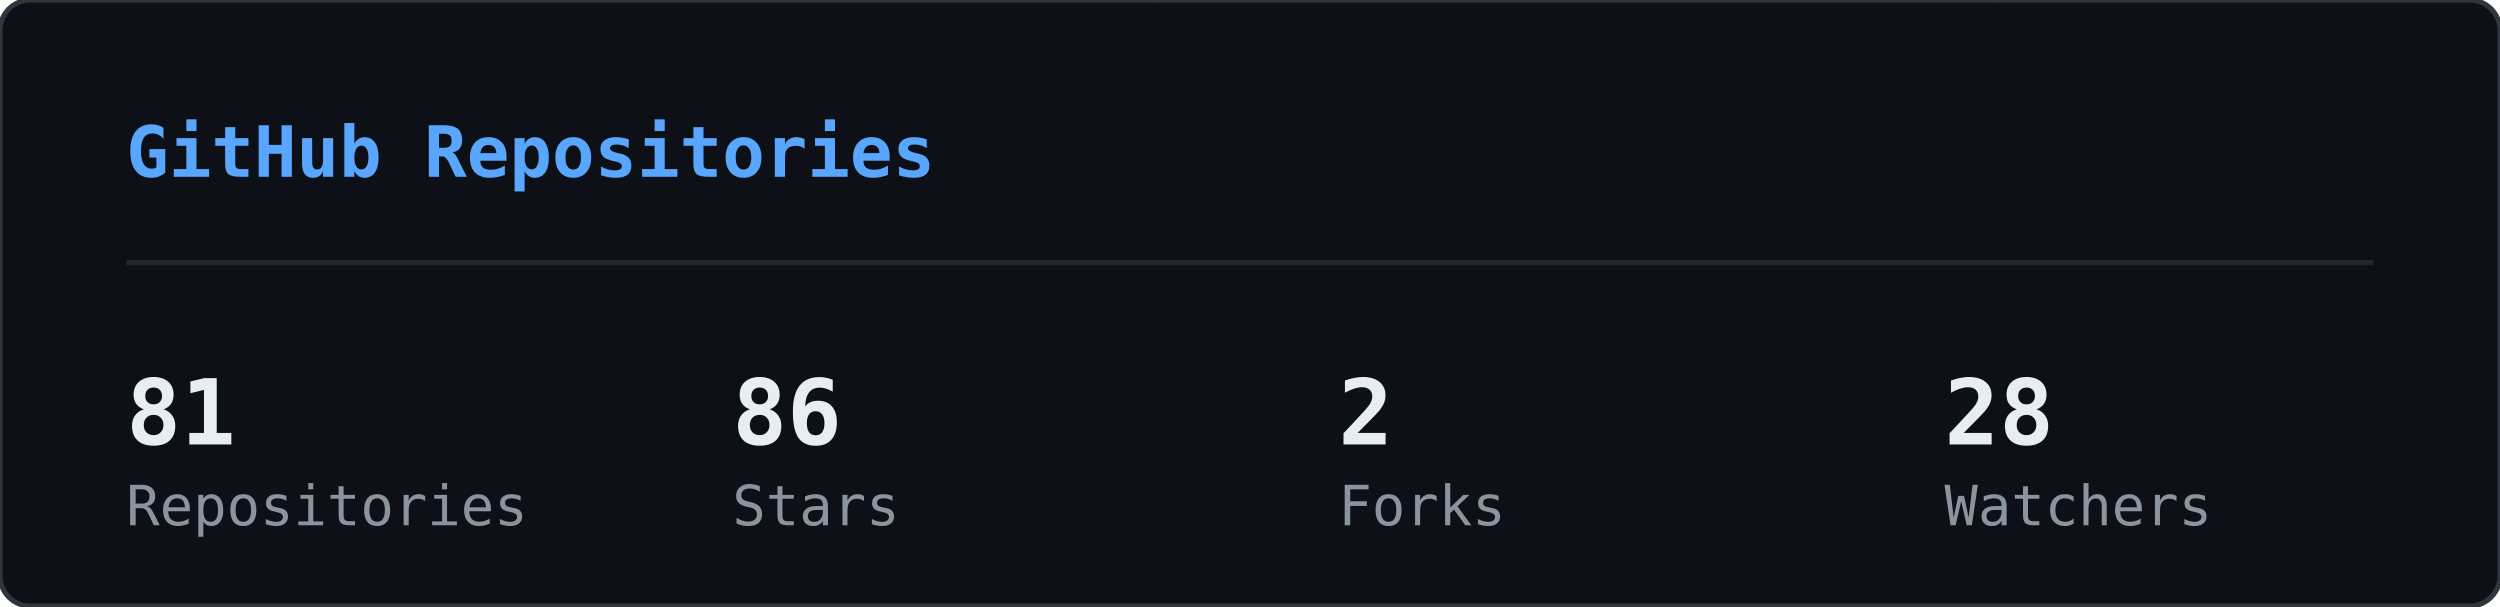
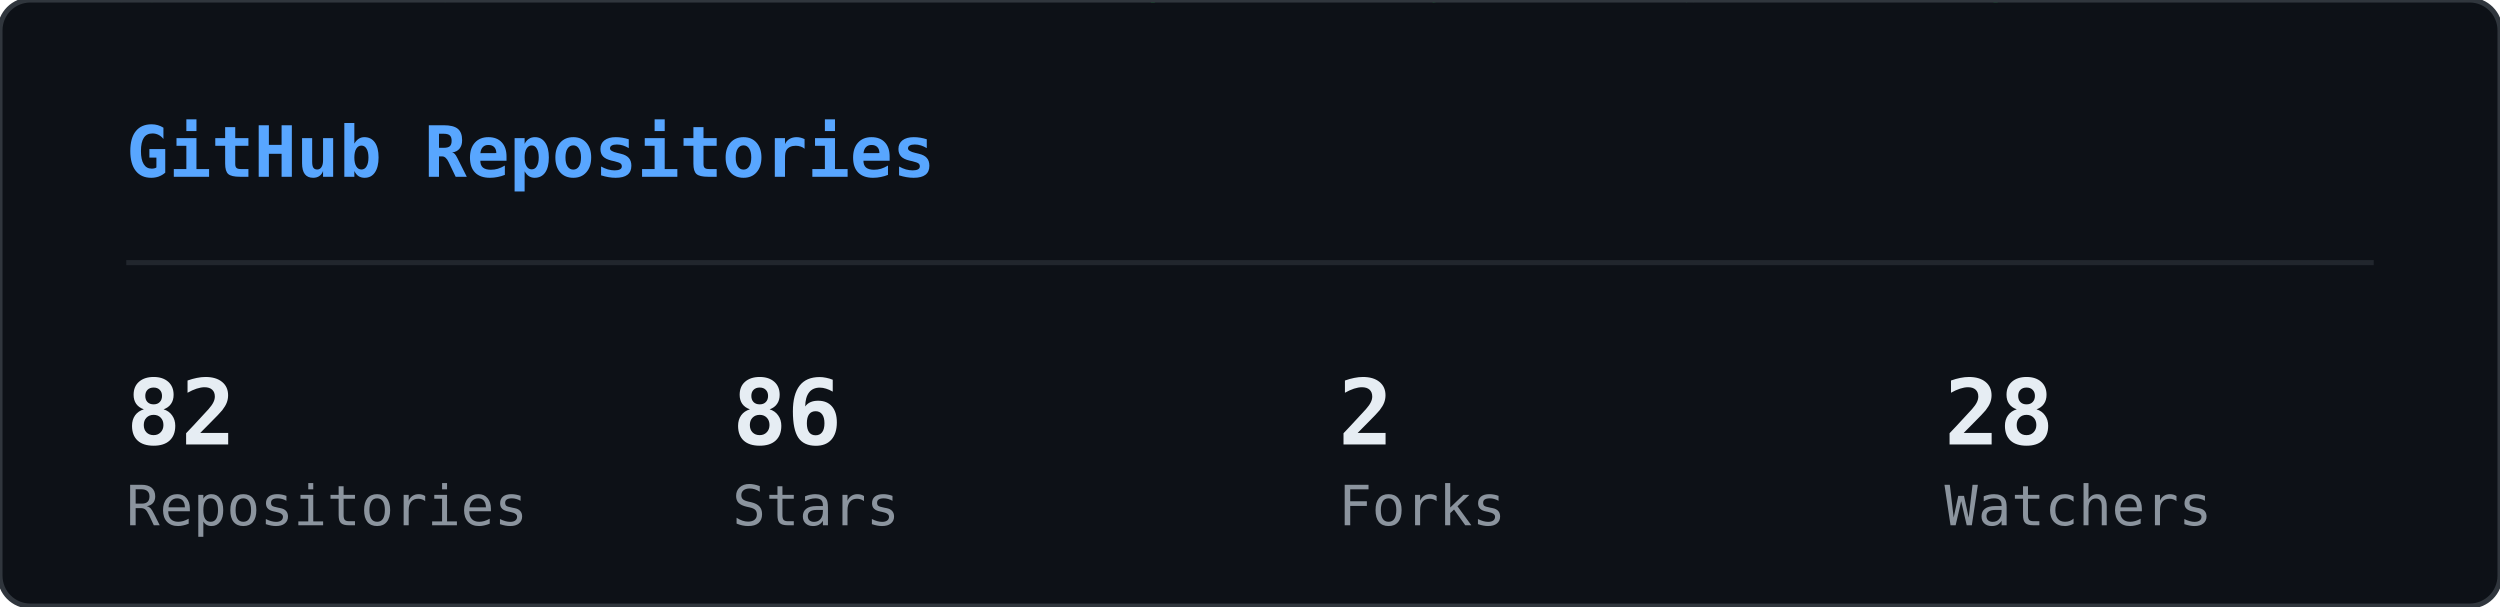
<svg xmlns="http://www.w3.org/2000/svg" width="495" height="120" viewBox="0 0 495 120">
  <defs>
    <clipPath id="gr-clip">
      <rect width="495" height="120" rx="6" />
    </clipPath>
  </defs>
  <rect width="495" height="120" rx="6" fill="#0d1117" />
  <g clip-path="url(#gr-clip)">
    <g opacity="0.22">
      <style>@keyframes gr0{from{transform:translateY(-88px)}to{transform:translateY(134px)}}@keyframes gr1{from{transform:translateY(-46px)}to{transform:translateY(134px)}}@keyframes gr2{from{transform:translateY(-46px)}to{transform:translateY(134px)}}@keyframes gr3{from{transform:translateY(-46px)}to{transform:translateY(134px)}}@keyframes gr4{from{transform:translateY(-46px)}to{transform:translateY(134px)}}@keyframes gr5{from{transform:translateY(-46px)}to{transform:translateY(134px)}}@keyframes gr6{from{transform:translateY(-46px)}to{transform:translateY(134px)}}@keyframes gr7{from{transform:translateY(-46px)}to{transform:translateY(134px)}}@keyframes gr8{from{transform:translateY(-46px)}to{transform:translateY(134px)}}@keyframes gr9{from{transform:translateY(-46px)}to{transform:translateY(134px)}}@keyframes gr10{from{transform:translateY(-46px)}to{transform:translateY(134px)}}@keyframes gr11{from{transform:translateY(-46px)}to{transform:translateY(134px)}}@keyframes gr12{from{transform:translateY(-46px)}to{transform:translateY(134px)}}@keyframes gr13{from{transform:translateY(-46px)}to{transform:translateY(134px)}}@keyframes gr14{from{transform:translateY(-46px)}to{transform:translateY(134px)}}@keyframes gr15{from{transform:translateY(-46px)}to{transform:translateY(134px)}}@keyframes gr16{from{transform:translateY(-46px)}to{transform:translateY(134px)}}@keyframes gr17{from{transform:translateY(-46px)}to{transform:translateY(134px)}}@keyframes gr18{from{transform:translateY(-46px)}to{transform:translateY(134px)}}@keyframes gr19{from{transform:translateY(-46px)}to{transform:translateY(134px)}}@keyframes gr20{from{transform:translateY(-46px)}to{transform:translateY(134px)}}@keyframes gr21{from{transform:translateY(-46px)}to{transform:translateY(134px)}}@keyframes gr22{from{transform:translateY(-46px)}to{transform:translateY(134px)}}@keyframes gr23{from{transform:translateY(-46px)}to{transform:translateY(134px)}}@keyframes gr24{from{transform:translateY(-46px)}to{transform:translateY(134px)}}@keyframes gr25{from{transform:translateY(-46px)}to{transform:translateY(134px)}}@keyframes gr26{from{transform:translateY(-46px)}to{transform:translateY(134px)}}@keyframes gr27{from{transform:translateY(-46px)}to{transform:translateY(134px)}}@keyframes gr28{from{transform:translateY(-46px)}to{transform:translateY(134px)}}@keyframes gr29{from{transform:translateY(-46px)}to{transform:translateY(134px)}}@keyframes gr30{from{transform:translateY(-46px)}to{transform:translateY(134px)}}@keyframes gr31{from{transform:translateY(-46px)}to{transform:translateY(134px)}}@keyframes gr32{from{transform:translateY(-46px)}to{transform:translateY(134px)}}@keyframes gr33{from{transform:translateY(-46px)}to{transform:translateY(134px)}}@keyframes gr34{from{transform:translateY(-46px)}to{transform:translateY(134px)}}@keyframes gr35{from{transform:translateY(-46px)}to{transform:translateY(134px)}}@keyframes gr36{from{transform:translateY(-46px)}to{transform:translateY(134px)}}@keyframes gr37{from{transform:translateY(-46px)}to{transform:translateY(134px)}}</style>
      <g style="animation:gr0 1.67s linear infinite;animation-delay:-0.05s">
        <text x="137" y="0" font-family="monospace" font-size="12" fill="#00ff41">0</text>
        <text x="137" y="-14" font-family="monospace" font-size="12" fill="#00ff41" opacity="0.86">ﾂ</text>
        <text x="137" y="-28" font-family="monospace" font-size="12" fill="#00ff41" opacity="0.71">ｯ</text>
        <text x="137" y="-42" font-family="monospace" font-size="12" fill="#00ff41" opacity="0.57">ﾊ</text>
        <text x="137" y="-56" font-family="monospace" font-size="12" fill="#00ff41" opacity="0.43">ﾃ</text>
        <text x="137" y="-70" font-family="monospace" font-size="12" fill="#00ff41" opacity="0.29">ﾕ</text>
        <text x="137" y="-84" font-family="monospace" font-size="12" fill="#00ff41" opacity="0.14">ﾂ</text>
      </g>
      <g style="animation:gr1 2.72s linear infinite;animation-delay:-1.68s">
        <text x="86" y="0" font-family="monospace" font-size="12" fill="#00ff41">ﾗ</text>
        <text x="86" y="-14" font-family="monospace" font-size="12" fill="#00ff41" opacity="0.75">ﾁ</text>
        <text x="86" y="-28" font-family="monospace" font-size="12" fill="#00ff41" opacity="0.50">ﾂ</text>
        <text x="86" y="-42" font-family="monospace" font-size="12" fill="#00ff41" opacity="0.25">ｳ</text>
      </g>
      <g style="animation:gr2 3.03s linear infinite;animation-delay:-1.66s">
        <text x="281" y="0" font-family="monospace" font-size="12" fill="#00ff41">ｬ</text>
        <text x="281" y="-14" font-family="monospace" font-size="12" fill="#00ff41" opacity="0.75">ﾘ</text>
        <text x="281" y="-28" font-family="monospace" font-size="12" fill="#00ff41" opacity="0.50">1</text>
        <text x="281" y="-42" font-family="monospace" font-size="12" fill="#00ff41" opacity="0.25">ｬ</text>
      </g>
      <g style="animation:gr3 2.69s linear infinite;animation-delay:-1.87s">
        <text x="224" y="0" font-family="monospace" font-size="12" fill="#00ff41">ｮ</text>
        <text x="224" y="-14" font-family="monospace" font-size="12" fill="#00ff41" opacity="0.75">ｴ</text>
        <text x="224" y="-28" font-family="monospace" font-size="12" fill="#00ff41" opacity="0.50">0</text>
        <text x="224" y="-42" font-family="monospace" font-size="12" fill="#00ff41" opacity="0.25">1</text>
      </g>
      <g style="animation:gr4 2.88s linear infinite;animation-delay:-1.34s">
        <text x="460" y="0" font-family="monospace" font-size="12" fill="#00ff41">ｽ</text>
        <text x="460" y="-14" font-family="monospace" font-size="12" fill="#00ff41" opacity="0.75">4</text>
        <text x="460" y="-28" font-family="monospace" font-size="12" fill="#00ff41" opacity="0.50">ﾔ</text>
        <text x="460" y="-42" font-family="monospace" font-size="12" fill="#00ff41" opacity="0.25">5</text>
      </g>
      <g style="animation:gr5 3.05s linear infinite;animation-delay:-2.98s">
        <text x="391" y="0" font-family="monospace" font-size="12" fill="#00ff41">ﾏ</text>
        <text x="391" y="-14" font-family="monospace" font-size="12" fill="#00ff41" opacity="0.75">ｮ</text>
        <text x="391" y="-28" font-family="monospace" font-size="12" fill="#00ff41" opacity="0.50">ｧ</text>
        <text x="391" y="-42" font-family="monospace" font-size="12" fill="#00ff41" opacity="0.25">ｩ</text>
      </g>
      <g style="animation:gr6 3.03s linear infinite;animation-delay:-1.35s">
        <text x="143" y="0" font-family="monospace" font-size="12" fill="#00ff41">4</text>
        <text x="143" y="-14" font-family="monospace" font-size="12" fill="#00ff41" opacity="0.75">ﾈ</text>
        <text x="143" y="-28" font-family="monospace" font-size="12" fill="#00ff41" opacity="0.50">ｼ</text>
        <text x="143" y="-42" font-family="monospace" font-size="12" fill="#00ff41" opacity="0.25">ﾖ</text>
      </g>
      <g style="animation:gr7 2.40s linear infinite;animation-delay:-0.96s">
        <text x="325" y="0" font-family="monospace" font-size="12" fill="#00ff41">ﾐ</text>
        <text x="325" y="-14" font-family="monospace" font-size="12" fill="#00ff41" opacity="0.75">0</text>
        <text x="325" y="-28" font-family="monospace" font-size="12" fill="#00ff41" opacity="0.50">ﾁ</text>
        <text x="325" y="-42" font-family="monospace" font-size="12" fill="#00ff41" opacity="0.25">ﾊ</text>
      </g>
      <g style="animation:gr8 2.71s linear infinite;animation-delay:-1.26s">
        <text x="421" y="0" font-family="monospace" font-size="12" fill="#00ff41">ｾ</text>
        <text x="421" y="-14" font-family="monospace" font-size="12" fill="#00ff41" opacity="0.75">ｿ</text>
        <text x="421" y="-28" font-family="monospace" font-size="12" fill="#00ff41" opacity="0.50">ｧ</text>
        <text x="421" y="-42" font-family="monospace" font-size="12" fill="#00ff41" opacity="0.25">ﾐ</text>
      </g>
      <g style="animation:gr9 3.12s linear infinite;animation-delay:-1.28s">
        <text x="429" y="0" font-family="monospace" font-size="12" fill="#00ff41">ｫ</text>
        <text x="429" y="-14" font-family="monospace" font-size="12" fill="#00ff41" opacity="0.75">ﾕ</text>
        <text x="429" y="-28" font-family="monospace" font-size="12" fill="#00ff41" opacity="0.50">ﾛ</text>
        <text x="429" y="-42" font-family="monospace" font-size="12" fill="#00ff41" opacity="0.25">ﾀ</text>
      </g>
      <g style="animation:gr10 2.42s linear infinite;animation-delay:-0.51s">
        <text x="16" y="0" font-family="monospace" font-size="12" fill="#00ff41">ｭ</text>
        <text x="16" y="-14" font-family="monospace" font-size="12" fill="#00ff41" opacity="0.75">ﾏ</text>
        <text x="16" y="-28" font-family="monospace" font-size="12" fill="#00ff41" opacity="0.50">1</text>
        <text x="16" y="-42" font-family="monospace" font-size="12" fill="#00ff41" opacity="0.25">7</text>
      </g>
      <g style="animation:gr11 1.93s linear infinite;animation-delay:-1.90s">
        <text x="410" y="0" font-family="monospace" font-size="12" fill="#00ff41">ｶ</text>
        <text x="410" y="-14" font-family="monospace" font-size="12" fill="#00ff41" opacity="0.75">ﾛ</text>
        <text x="410" y="-28" font-family="monospace" font-size="12" fill="#00ff41" opacity="0.50">ﾉ</text>
        <text x="410" y="-42" font-family="monospace" font-size="12" fill="#00ff41" opacity="0.25">ﾎ</text>
      </g>
      <g style="animation:gr12 2.03s linear infinite;animation-delay:-0.87s">
        <text x="236" y="0" font-family="monospace" font-size="12" fill="#00ff41">3</text>
        <text x="236" y="-14" font-family="monospace" font-size="12" fill="#00ff41" opacity="0.75">ｵ</text>
        <text x="236" y="-28" font-family="monospace" font-size="12" fill="#00ff41" opacity="0.50">ﾑ</text>
        <text x="236" y="-42" font-family="monospace" font-size="12" fill="#00ff41" opacity="0.25">0</text>
      </g>
      <g style="animation:gr13 1.99s linear infinite;animation-delay:-0.99s">
        <text x="477" y="0" font-family="monospace" font-size="12" fill="#00ff41">ｵ</text>
        <text x="477" y="-14" font-family="monospace" font-size="12" fill="#00ff41" opacity="0.75">1</text>
        <text x="477" y="-28" font-family="monospace" font-size="12" fill="#00ff41" opacity="0.50">ﾄ</text>
        <text x="477" y="-42" font-family="monospace" font-size="12" fill="#00ff41" opacity="0.25">ﾄ</text>
      </g>
      <g style="animation:gr14 1.69s linear infinite;animation-delay:-1.24s">
        <text x="427" y="0" font-family="monospace" font-size="12" fill="#00ff41">ﾒ</text>
        <text x="427" y="-14" font-family="monospace" font-size="12" fill="#00ff41" opacity="0.75">ﾓ</text>
        <text x="427" y="-28" font-family="monospace" font-size="12" fill="#00ff41" opacity="0.50">ﾝ</text>
        <text x="427" y="-42" font-family="monospace" font-size="12" fill="#00ff41" opacity="0.25">ﾔ</text>
      </g>
      <g style="animation:gr15 3.00s linear infinite;animation-delay:-1.14s">
        <text x="211" y="0" font-family="monospace" font-size="12" fill="#00ff41">7</text>
        <text x="211" y="-14" font-family="monospace" font-size="12" fill="#00ff41" opacity="0.75">ｿ</text>
        <text x="211" y="-28" font-family="monospace" font-size="12" fill="#00ff41" opacity="0.50">8</text>
        <text x="211" y="-42" font-family="monospace" font-size="12" fill="#00ff41" opacity="0.25">ﾜ</text>
      </g>
      <g style="animation:gr16 3.08s linear infinite;animation-delay:-0.54s">
        <text x="447" y="0" font-family="monospace" font-size="12" fill="#00ff41">3</text>
        <text x="447" y="-14" font-family="monospace" font-size="12" fill="#00ff41" opacity="0.75">ｹ</text>
        <text x="447" y="-28" font-family="monospace" font-size="12" fill="#00ff41" opacity="0.50">ﾑ</text>
        <text x="447" y="-42" font-family="monospace" font-size="12" fill="#00ff41" opacity="0.25">ｱ</text>
      </g>
      <g style="animation:gr17 2.12s linear infinite;animation-delay:-2.03s">
        <text x="22" y="0" font-family="monospace" font-size="12" fill="#00ff41">ｹ</text>
        <text x="22" y="-14" font-family="monospace" font-size="12" fill="#00ff41" opacity="0.75">2</text>
        <text x="22" y="-28" font-family="monospace" font-size="12" fill="#00ff41" opacity="0.50">ｬ</text>
        <text x="22" y="-42" font-family="monospace" font-size="12" fill="#00ff41" opacity="0.25">ﾉ</text>
      </g>
      <g style="animation:gr18 1.96s linear infinite;animation-delay:-0.15s">
        <text x="449" y="0" font-family="monospace" font-size="12" fill="#00ff41">ﾋ</text>
        <text x="449" y="-14" font-family="monospace" font-size="12" fill="#00ff41" opacity="0.75">ｼ</text>
        <text x="449" y="-28" font-family="monospace" font-size="12" fill="#00ff41" opacity="0.50">ﾀ</text>
        <text x="449" y="-42" font-family="monospace" font-size="12" fill="#00ff41" opacity="0.25">ﾀ</text>
      </g>
      <g style="animation:gr19 2.67s linear infinite;animation-delay:-1.19s">
        <text x="242" y="0" font-family="monospace" font-size="12" fill="#00ff41">9</text>
        <text x="242" y="-14" font-family="monospace" font-size="12" fill="#00ff41" opacity="0.75">ﾈ</text>
        <text x="242" y="-28" font-family="monospace" font-size="12" fill="#00ff41" opacity="0.50">ﾃ</text>
        <text x="242" y="-42" font-family="monospace" font-size="12" fill="#00ff41" opacity="0.25">ﾆ</text>
      </g>
      <g style="animation:gr20 1.99s linear infinite;animation-delay:-1.62s">
        <text x="473" y="0" font-family="monospace" font-size="12" fill="#00ff41">6</text>
        <text x="473" y="-14" font-family="monospace" font-size="12" fill="#00ff41" opacity="0.75">ﾁ</text>
        <text x="473" y="-28" font-family="monospace" font-size="12" fill="#00ff41" opacity="0.50">ﾉ</text>
        <text x="473" y="-42" font-family="monospace" font-size="12" fill="#00ff41" opacity="0.25">ﾐ</text>
      </g>
      <g style="animation:gr21 3.11s linear infinite;animation-delay:-0.23s">
        <text x="265" y="0" font-family="monospace" font-size="12" fill="#00ff41">ﾎ</text>
        <text x="265" y="-14" font-family="monospace" font-size="12" fill="#00ff41" opacity="0.75">ﾖ</text>
        <text x="265" y="-28" font-family="monospace" font-size="12" fill="#00ff41" opacity="0.50">ｦ</text>
        <text x="265" y="-42" font-family="monospace" font-size="12" fill="#00ff41" opacity="0.25">8</text>
      </g>
      <g style="animation:gr22 2.01s linear infinite;animation-delay:-1.99s">
        <text x="33" y="0" font-family="monospace" font-size="12" fill="#00ff41">ﾂ</text>
        <text x="33" y="-14" font-family="monospace" font-size="12" fill="#00ff41" opacity="0.75">ｿ</text>
        <text x="33" y="-28" font-family="monospace" font-size="12" fill="#00ff41" opacity="0.50">ﾄ</text>
        <text x="33" y="-42" font-family="monospace" font-size="12" fill="#00ff41" opacity="0.25">ｿ</text>
      </g>
      <g style="animation:gr23 1.90s linear infinite;animation-delay:-0.11s">
        <text x="438" y="0" font-family="monospace" font-size="12" fill="#00ff41">ﾍ</text>
        <text x="438" y="-14" font-family="monospace" font-size="12" fill="#00ff41" opacity="0.75">ｲ</text>
        <text x="438" y="-28" font-family="monospace" font-size="12" fill="#00ff41" opacity="0.50">ﾔ</text>
        <text x="438" y="-42" font-family="monospace" font-size="12" fill="#00ff41" opacity="0.25">ｱ</text>
      </g>
      <g style="animation:gr24 2.10s linear infinite;animation-delay:-1.65s">
        <text x="333" y="0" font-family="monospace" font-size="12" fill="#00ff41">ｳ</text>
        <text x="333" y="-14" font-family="monospace" font-size="12" fill="#00ff41" opacity="0.75">ｶ</text>
        <text x="333" y="-28" font-family="monospace" font-size="12" fill="#00ff41" opacity="0.50">ﾝ</text>
        <text x="333" y="-42" font-family="monospace" font-size="12" fill="#00ff41" opacity="0.25">7</text>
      </g>
      <g style="animation:gr25 1.60s linear infinite;animation-delay:-1.24s">
        <text x="332" y="0" font-family="monospace" font-size="12" fill="#00ff41">ｧ</text>
        <text x="332" y="-14" font-family="monospace" font-size="12" fill="#00ff41" opacity="0.75">0</text>
        <text x="332" y="-28" font-family="monospace" font-size="12" fill="#00ff41" opacity="0.50">ｩ</text>
        <text x="332" y="-42" font-family="monospace" font-size="12" fill="#00ff41" opacity="0.25">6</text>
      </g>
      <g style="animation:gr26 1.99s linear infinite;animation-delay:-1.57s">
        <text x="436" y="0" font-family="monospace" font-size="12" fill="#00ff41">ﾁ</text>
        <text x="436" y="-14" font-family="monospace" font-size="12" fill="#00ff41" opacity="0.75">0</text>
        <text x="436" y="-28" font-family="monospace" font-size="12" fill="#00ff41" opacity="0.50">ﾂ</text>
        <text x="436" y="-42" font-family="monospace" font-size="12" fill="#00ff41" opacity="0.25">6</text>
      </g>
      <g style="animation:gr27 2.09s linear infinite;animation-delay:-1.30s">
        <text x="106" y="0" font-family="monospace" font-size="12" fill="#00ff41">ﾉ</text>
        <text x="106" y="-14" font-family="monospace" font-size="12" fill="#00ff41" opacity="0.75">1</text>
        <text x="106" y="-28" font-family="monospace" font-size="12" fill="#00ff41" opacity="0.50">5</text>
        <text x="106" y="-42" font-family="monospace" font-size="12" fill="#00ff41" opacity="0.25">ﾔ</text>
      </g>
      <g style="animation:gr28 1.71s linear infinite;animation-delay:-0.96s">
        <text x="186" y="0" font-family="monospace" font-size="12" fill="#00ff41">ｱ</text>
        <text x="186" y="-14" font-family="monospace" font-size="12" fill="#00ff41" opacity="0.75">7</text>
        <text x="186" y="-28" font-family="monospace" font-size="12" fill="#00ff41" opacity="0.50">ﾝ</text>
        <text x="186" y="-42" font-family="monospace" font-size="12" fill="#00ff41" opacity="0.25">ｫ</text>
      </g>
      <g style="animation:gr29 2.08s linear infinite;animation-delay:-1.95s">
        <text x="392" y="0" font-family="monospace" font-size="12" fill="#00ff41">ﾈ</text>
        <text x="392" y="-14" font-family="monospace" font-size="12" fill="#00ff41" opacity="0.75">3</text>
        <text x="392" y="-28" font-family="monospace" font-size="12" fill="#00ff41" opacity="0.50">5</text>
        <text x="392" y="-42" font-family="monospace" font-size="12" fill="#00ff41" opacity="0.25">ﾐ</text>
      </g>
      <g style="animation:gr30 2.34s linear infinite;animation-delay:-1.70s">
        <text x="21" y="0" font-family="monospace" font-size="12" fill="#00ff41">ﾋ</text>
        <text x="21" y="-14" font-family="monospace" font-size="12" fill="#00ff41" opacity="0.75">ﾂ</text>
        <text x="21" y="-28" font-family="monospace" font-size="12" fill="#00ff41" opacity="0.50">ﾄ</text>
        <text x="21" y="-42" font-family="monospace" font-size="12" fill="#00ff41" opacity="0.25">ﾃ</text>
      </g>
      <g style="animation:gr31 3.17s linear infinite;animation-delay:-2.99s">
        <text x="380" y="0" font-family="monospace" font-size="12" fill="#00ff41">9</text>
        <text x="380" y="-14" font-family="monospace" font-size="12" fill="#00ff41" opacity="0.75">ﾗ</text>
        <text x="380" y="-28" font-family="monospace" font-size="12" fill="#00ff41" opacity="0.50">1</text>
        <text x="380" y="-42" font-family="monospace" font-size="12" fill="#00ff41" opacity="0.25">ﾉ</text>
      </g>
      <g style="animation:gr32 2.11s linear infinite;animation-delay:-0.42s">
        <text x="175" y="0" font-family="monospace" font-size="12" fill="#00ff41">ﾏ</text>
        <text x="175" y="-14" font-family="monospace" font-size="12" fill="#00ff41" opacity="0.75">ﾜ</text>
        <text x="175" y="-28" font-family="monospace" font-size="12" fill="#00ff41" opacity="0.50">ｬ</text>
        <text x="175" y="-42" font-family="monospace" font-size="12" fill="#00ff41" opacity="0.25">ｼ</text>
      </g>
      <g style="animation:gr33 2.00s linear infinite;animation-delay:-0.21s">
        <text x="27" y="0" font-family="monospace" font-size="12" fill="#00ff41">ｷ</text>
        <text x="27" y="-14" font-family="monospace" font-size="12" fill="#00ff41" opacity="0.75">ｬ</text>
        <text x="27" y="-28" font-family="monospace" font-size="12" fill="#00ff41" opacity="0.50">ﾔ</text>
        <text x="27" y="-42" font-family="monospace" font-size="12" fill="#00ff41" opacity="0.25">ｸ</text>
      </g>
      <g style="animation:gr34 2.44s linear infinite;animation-delay:-0.28s">
        <text x="118" y="0" font-family="monospace" font-size="12" fill="#00ff41">ｸ</text>
        <text x="118" y="-14" font-family="monospace" font-size="12" fill="#00ff41" opacity="0.75">2</text>
        <text x="118" y="-28" font-family="monospace" font-size="12" fill="#00ff41" opacity="0.50">ﾋ</text>
        <text x="118" y="-42" font-family="monospace" font-size="12" fill="#00ff41" opacity="0.25">2</text>
      </g>
      <g style="animation:gr35 2.06s linear infinite;animation-delay:-1.93s">
        <text x="199" y="0" font-family="monospace" font-size="12" fill="#00ff41">ｾ</text>
        <text x="199" y="-14" font-family="monospace" font-size="12" fill="#00ff41" opacity="0.75">ｷ</text>
        <text x="199" y="-28" font-family="monospace" font-size="12" fill="#00ff41" opacity="0.50">ﾙ</text>
        <text x="199" y="-42" font-family="monospace" font-size="12" fill="#00ff41" opacity="0.25">ｳ</text>
      </g>
      <g style="animation:gr36 2.01s linear infinite;animation-delay:-1.97s">
        <text x="443" y="0" font-family="monospace" font-size="12" fill="#00ff41">3</text>
        <text x="443" y="-14" font-family="monospace" font-size="12" fill="#00ff41" opacity="0.75">ﾄ</text>
        <text x="443" y="-28" font-family="monospace" font-size="12" fill="#00ff41" opacity="0.50">ﾚ</text>
        <text x="443" y="-42" font-family="monospace" font-size="12" fill="#00ff41" opacity="0.25">0</text>
      </g>
      <g style="animation:gr37 2.30s linear infinite;animation-delay:-0.53s">
        <text x="172" y="0" font-family="monospace" font-size="12" fill="#00ff41">ﾚ</text>
        <text x="172" y="-14" font-family="monospace" font-size="12" fill="#00ff41" opacity="0.75">ｬ</text>
        <text x="172" y="-28" font-family="monospace" font-size="12" fill="#00ff41" opacity="0.50">ﾄ</text>
        <text x="172" y="-42" font-family="monospace" font-size="12" fill="#00ff41" opacity="0.25">ｭ</text>
      </g>
    </g>
  </g>
  <rect width="495" height="120" rx="6" fill="none" stroke="#30363d" stroke-width="1" />
  <text x="25" y="35" font-family="monospace" font-size="14" font-weight="600" fill="#58a6ff">GitHub Repositories</text>
  <line x1="25" y1="52" x2="470" y2="52" stroke="#21262d" stroke-width="1" />
-   <text x="25" y="88" font-family="monospace" font-size="18" font-weight="700" fill="#e6edf3">81</text>
+   <text x="25" y="88" font-family="monospace" font-size="18" font-weight="700" fill="#e6edf3">82</text>
  <text x="25" y="104" font-family="monospace" font-size="11" fill="#8b949e">Repositories</text>
  <text x="145" y="88" font-family="monospace" font-size="18" font-weight="700" fill="#e6edf3">86</text>
  <text x="145" y="104" font-family="monospace" font-size="11" fill="#8b949e">Stars</text>
  <text x="265" y="88" font-family="monospace" font-size="18" font-weight="700" fill="#e6edf3">2</text>
  <text x="265" y="104" font-family="monospace" font-size="11" fill="#8b949e">Forks</text>
  <text x="385" y="88" font-family="monospace" font-size="18" font-weight="700" fill="#e6edf3">28</text>
  <text x="385" y="104" font-family="monospace" font-size="11" fill="#8b949e">Watchers</text>
</svg>
